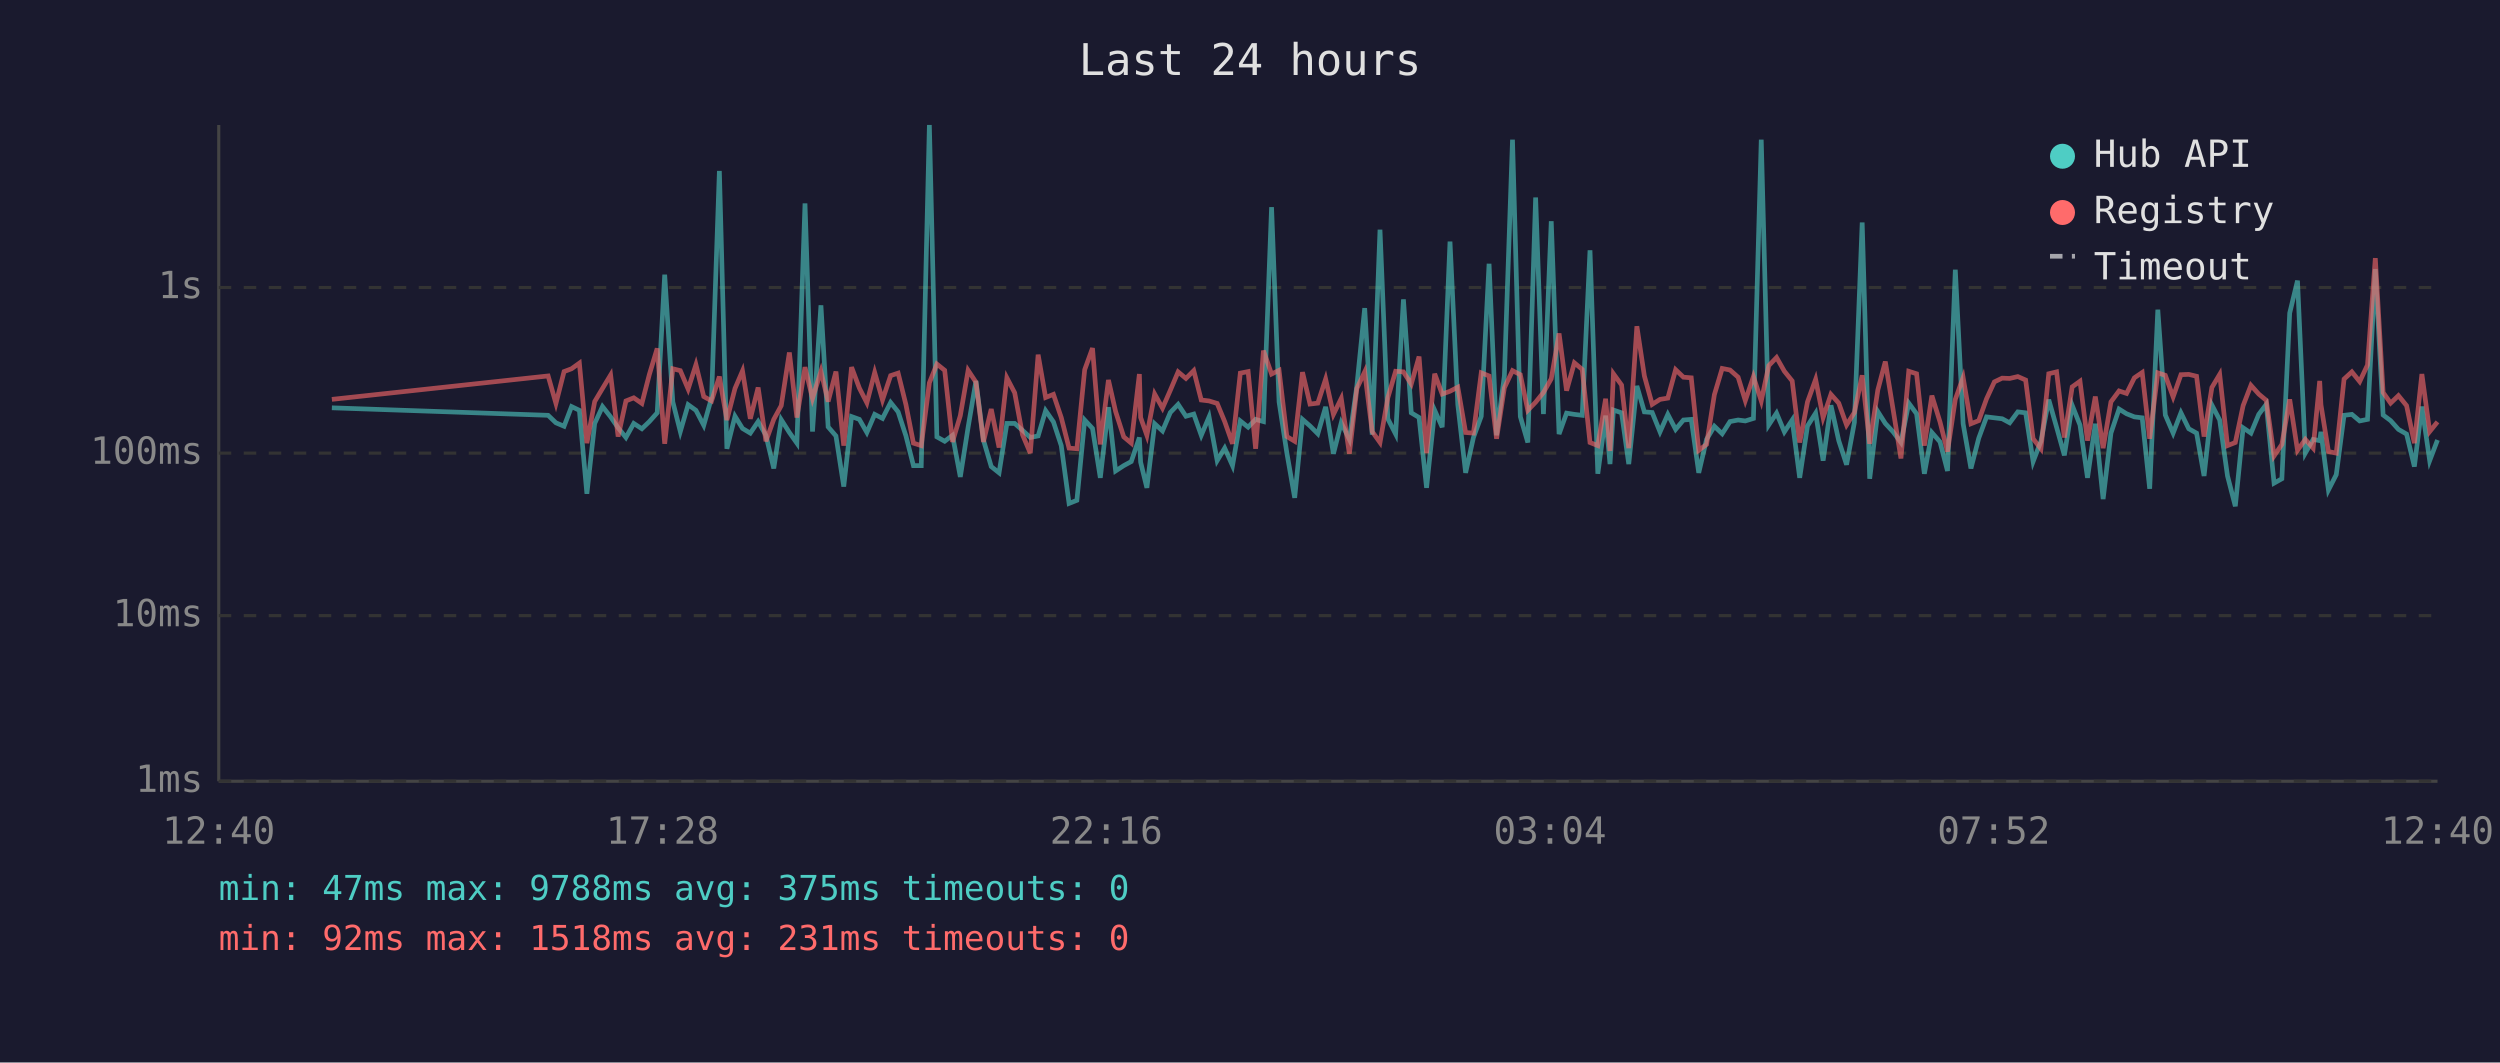
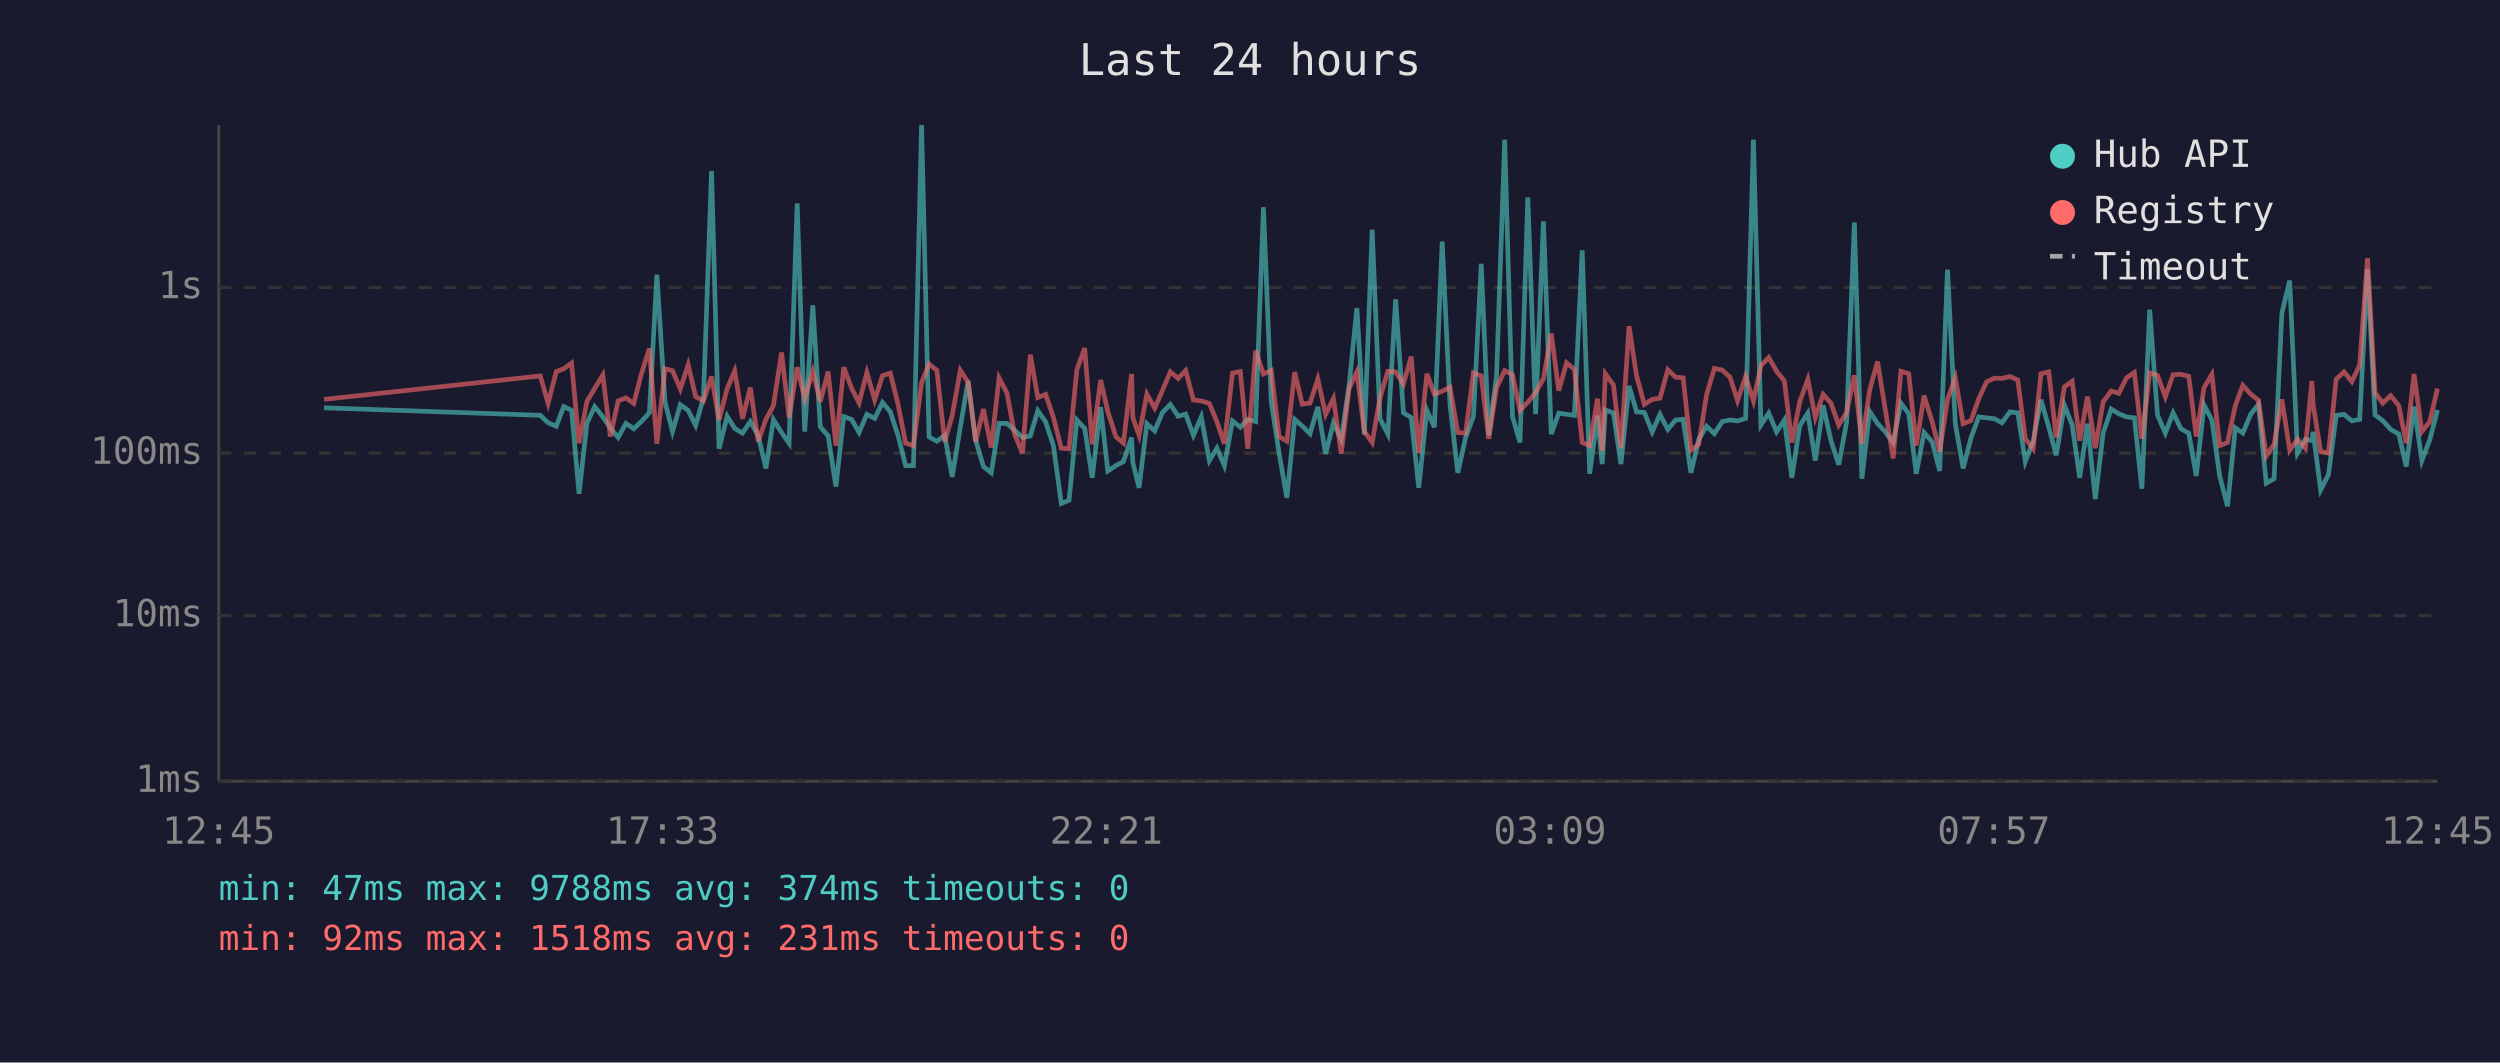
<svg xmlns="http://www.w3.org/2000/svg" viewBox="0 0 800 340" font-family="monospace" font-size="12">
  <rect width="800" height="340" fill="#1a1a2e" />
  <text x="400" y="24" fill="#e0e0e0" font-size="14" text-anchor="middle">Last 24 hours</text>
  <line x1="70" y1="40" x2="70" y2="250" stroke="#444" stroke-width="1" />
  <line x1="70" y1="250" x2="780" y2="250" stroke="#444" stroke-width="1" />
  <line x1="70" y1="250" x2="780" y2="250" stroke="#333" stroke-width="1" stroke-dasharray="4" />
  <text x="65" y="250" fill="#888" text-anchor="end" dominant-baseline="middle">1ms</text>
  <line x1="70" y1="197" x2="780" y2="197" stroke="#333" stroke-width="1" stroke-dasharray="4" />
  <text x="65" y="197" fill="#888" text-anchor="end" dominant-baseline="middle">10ms</text>
  <line x1="70" y1="145" x2="780" y2="145" stroke="#333" stroke-width="1" stroke-dasharray="4" />
  <text x="65" y="145" fill="#888" text-anchor="end" dominant-baseline="middle">100ms</text>
  <line x1="70" y1="92" x2="780" y2="92" stroke="#333" stroke-width="1" stroke-dasharray="4" />
  <text x="65" y="92" fill="#888" text-anchor="end" dominant-baseline="middle">1s</text>
-   <text x="70" y="270" fill="#888" text-anchor="middle">12:40</text>
-   <text x="212" y="270" fill="#888" text-anchor="middle">17:28</text>
-   <text x="354" y="270" fill="#888" text-anchor="middle">22:16</text>
-   <text x="496" y="270" fill="#888" text-anchor="middle">03:04</text>
-   <text x="638" y="270" fill="#888" text-anchor="middle">07:52</text>
-   <text x="780" y="270" fill="#888" text-anchor="middle">12:40</text>
-   <polyline points="106.2,130.5 175.4,132.9 177.9,135.3 180.5,136.4 182.9,130.1 185.4,131.3 187.8,158.0 190.3,135.5 192.8,130.1 195.4,133.4 197.8,136.9 200.3,140.0 202.8,135.5 205.4,137.2 207.8,134.9 210.3,132.1 212.7,87.9 215.3,128.6 217.7,138.1 220.2,129.5 222.7,131.3 225.2,136.1 227.7,127.3 230.2,54.7 232.6,143.6 235.2,133.2 237.6,137.1 240.1,138.6 242.6,134.9 245.1,139.3 247.6,149.9 250.0,134.3 252.6,138.4 255.0,141.8 257.6,65.1 260.0,138.1 262.7,97.7 265.0,136.6 267.5,139.5 270.0,155.7 272.5,133.3 275.0,134.2 277.4,138.4 279.9,132.6 282.4,133.9 285.0,128.8 287.4,131.8 289.9,139.5 292.3,149.0 294.8,149.0 297.4,40.0 299.8,139.8 302.3,141.2 304.8,139.3 307.3,152.6 309.8,136.7 312.3,121.9 314.7,140.8 317.2,149.3 319.7,151.3 322.2,135.5 324.7,135.5 327.2,137.7 329.7,140.0 332.2,139.5 334.6,131.4 337.1,135.0 339.6,142.6 342.1,161.1 344.6,160.1 347.1,134.4 349.6,137.1 352.1,152.9 354.7,130.3 357.0,150.7 359.6,149.0 362.0,147.7 364.6,140.0 365.0,147.9 367.0,156.1 369.5,135.6 372.0,137.9 374.5,132.0 377.0,129.4 379.5,133.2 382.0,132.5 384.4,139.3 386.9,133.4 389.5,147.4 391.9,143.4 394.4,149.0 396.9,134.7 399.4,136.7 401.8,134.2 404.3,134.9 406.9,66.3 409.3,128.6 411.8,145.0 414.3,159.3 416.8,134.2 419.2,136.3 421.7,138.8 424.2,130.2 426.7,145.2 429.2,135.3 431.8,140.6 434.2,123.4 436.7,98.6 439.1,139.1 441.6,73.5 444.1,134.0 446.6,138.9 449.1,95.8 451.6,132.1 454.1,133.6 456.5,156.1 459.1,131.3 461.5,136.7 464.0,77.3 466.5,129.5 469.0,151.3 471.5,140.0 474.0,133.2 476.5,84.4 478.9,139.3 481.4,120.2 484.0,44.7 486.5,133.3 488.9,141.6 491.4,63.2 493.9,132.5 496.4,70.8 498.9,138.9 501.3,132.2 503.8,132.6 506.3,132.9 508.8,80.1 511.3,151.6 513.8,133.0 515.2,148.5 516.3,131.2 518.9,132.1 521.2,148.5 523.8,123.5 526.2,131.8 528.7,132.0 531.2,138.2 533.7,132.6 536.2,137.4 538.7,134.4 541.2,134.2 543.6,151.3 546.1,140.6 548.6,136.4 551.1,138.8 553.6,134.9 556.2,134.4 558.5,134.7 561.1,133.9 563.6,44.7 566.0,136.0 568.5,132.2 571.0,138.2 573.5,134.4 575.9,152.9 578.4,136.3 581.0,132.2 583.4,147.4 585.9,129.7 588.4,141.0 590.9,148.7 593.4,135.2 595.9,71.2 598.3,153.2 600.9,131.7 603.3,135.5 605.8,138.2 608.3,141.6 610.8,129.0 613.3,132.4 615.8,151.6 618.2,138.4 620.8,141.4 623.2,150.7 625.7,86.3 628.2,135.6 630.7,149.9 633.2,140.2 635.7,133.4 638.2,133.7 640.7,134.0 643.1,135.3 645.7,131.8 648.2,132.1 650.6,147.7 653.1,141.2 655.6,127.9 658.1,136.7 660.6,145.7 663.1,129.7 665.6,136.0 668.0,152.9 670.5,135.6 673.0,159.7 675.5,138.6 678.1,130.9 680.5,132.4 683.0,133.4 685.5,133.7 687.9,156.4 690.5,99.1 692.9,132.8 695.4,138.6 697.9,132.1 700.4,137.2 702.9,138.6 705.3,152.3 707.8,129.6 710.3,134.4 712.8,152.3 715.3,162.0 717.8,136.9 720.3,138.6 722.8,132.6 725.2,129.4 727.7,154.6 730.2,153.2 732.7,100.2 735.2,89.8 737.7,145.0 740.2,140.6 742.3,141.0 742.7,138.2 745.1,156.8 747.6,151.9 750.1,132.9 752.6,132.6 755.1,134.7 757.6,134.2 760.1,86.1 762.6,132.8 765.0,134.6 767.5,137.4 770.1,138.9 772.6,149.3 775.0,130.1 777.5,147.4 780.0,140.8" fill="none" stroke="#4ecdc4" stroke-width="1.5" opacity="0.6" />
-   <polyline points="106.2,127.8 175.4,120.3 177.9,129.1 180.5,118.9 182.9,118.0 185.4,116.2 187.8,141.8 190.3,128.5 192.8,124.3 195.4,120.0 197.8,139.7 200.3,128.3 202.8,127.3 205.4,129.1 207.8,119.8 210.3,111.5 212.7,142.0 215.3,118.0 217.7,118.6 220.2,124.5 222.7,116.7 225.2,126.9 227.7,128.3 230.2,120.5 232.6,134.4 235.2,124.3 237.6,118.7 240.1,134.0 242.6,124.0 245.1,141.2 247.6,134.2 250.0,129.8 252.6,112.8 255.0,133.6 257.6,117.5 260.0,127.5 262.7,118.8 265.0,128.5 267.5,118.9 270.0,142.6 272.5,117.5 275.0,124.2 277.4,128.9 279.9,119.2 282.4,128.0 285.0,120.2 287.4,119.4 289.9,129.5 292.3,141.8 294.8,142.6 297.4,122.5 299.8,116.5 302.3,118.5 304.8,141.4 307.3,133.0 309.8,118.5 312.3,122.3 314.7,141.4 317.2,130.9 319.7,143.2 322.2,120.9 324.7,125.7 327.2,139.1 329.7,145.0 332.2,113.5 334.6,127.2 337.1,126.2 339.6,133.6 342.1,143.4 344.6,143.6 347.1,118.3 349.6,111.4 352.1,142.2 354.7,121.6 357.0,131.7 359.6,139.8 362.0,141.8 364.6,119.7 365.0,133.6 367.0,139.3 369.5,126.1 372.0,130.6 374.5,124.9 377.0,119.0 379.5,121.1 382.0,118.6 384.4,128.0 386.9,128.3 389.5,129.1 391.9,134.9 394.4,142.0 396.9,119.4 399.4,118.9 401.8,143.6 404.3,112.2 406.9,119.7 409.3,118.5 411.8,139.7 414.3,141.2 416.8,119.1 419.2,129.3 421.7,129.0 424.2,121.3 426.7,132.6 429.2,127.5 431.8,145.2 434.2,124.3 436.7,119.0 439.1,138.1 441.6,141.6 444.1,127.3 446.6,118.8 449.1,119.0 451.6,122.9 454.1,114.1 456.5,145.0 459.1,119.6 461.5,126.1 464.0,125.2 466.5,123.9 469.0,138.4 471.5,138.6 474.0,119.3 476.5,120.3 478.9,140.4 481.4,124.1 484.0,118.6 486.5,119.9 488.9,131.3 491.4,128.7 493.9,125.6 496.4,121.2 498.9,106.7 501.3,125.0 503.8,116.1 506.3,118.2 508.8,141.6 511.3,142.6 513.8,127.6 515.2,144.3 516.3,119.6 518.9,123.2 521.2,143.4 523.8,104.4 526.2,120.3 528.7,129.4 531.2,127.8 533.7,127.4 536.2,118.3 538.7,120.7 541.2,120.9 543.6,144.1 546.1,142.2 548.6,126.3 551.1,117.9 553.6,118.4 556.2,120.7 558.5,128.2 561.1,120.5 563.6,128.3 566.0,117.0 568.5,114.4 571.0,118.8 573.5,121.9 575.9,141.6 578.4,128.6 581.0,121.4 583.4,133.6 585.9,126.2 588.4,129.0 590.9,136.0 593.4,132.0 595.9,120.1 598.3,142.0 600.9,124.8 603.3,115.7 605.8,131.1 608.3,146.7 610.8,118.8 613.3,119.6 615.8,142.6 618.2,126.6 620.8,135.0 623.2,144.5 625.7,127.8 628.2,120.8 630.7,135.6 633.2,134.6 635.7,127.6 638.2,122.2 640.7,121.0 643.1,121.1 645.7,120.5 648.2,121.6 650.6,140.4 653.1,143.6 655.6,119.6 658.1,119.0 660.6,140.0 663.1,123.8 665.6,122.0 668.0,141.0 670.5,126.9 673.0,143.4 675.5,128.6 678.1,125.1 680.5,125.9 683.0,120.9 685.5,119.2 687.9,140.4 690.5,119.3 692.9,120.1 695.4,127.0 697.9,119.9 700.4,119.8 702.9,120.4 705.3,139.7 707.8,124.0 710.3,119.8 712.8,142.6 715.3,141.6 717.8,129.8 720.3,123.3 722.8,126.1 725.2,128.1 727.7,145.9 730.2,142.2 732.7,127.8 735.2,144.1 737.7,140.6 740.2,143.4 742.3,121.9 742.7,129.5 745.1,144.5 747.6,145.0 750.1,121.3 752.6,119.0 755.1,122.1 757.6,116.8 760.1,82.6 762.6,125.6 765.0,129.0 767.5,126.6 770.1,129.8 772.6,141.8 775.0,119.7 777.5,138.1 780.0,135.0" fill="none" stroke="#ff6b6b" stroke-width="1.5" opacity="0.6" />
+   <text x="70" y="270" fill="#888" text-anchor="middle">12:45</text>
+   <text x="212" y="270" fill="#888" text-anchor="middle">17:33</text>
+   <text x="354" y="270" fill="#888" text-anchor="middle">22:21</text>
+   <text x="496" y="270" fill="#888" text-anchor="middle">03:09</text>
+   <text x="638" y="270" fill="#888" text-anchor="middle">07:57</text>
+   <text x="780" y="270" fill="#888" text-anchor="middle">12:45</text>
+   <polyline points="103.7,130.5 172.9,132.9 175.4,135.3 178.0,136.4 180.4,130.1 182.9,131.3 185.3,158.0 187.8,135.5 190.3,130.1 192.9,133.4 195.3,136.9 197.8,140.0 200.3,135.5 202.8,137.2 205.2,134.9 207.8,132.1 210.2,87.9 212.8,128.6 215.2,138.1 217.7,129.5 220.2,131.3 222.6,136.1 225.1,127.3 227.7,54.7 230.1,143.6 232.7,133.2 235.1,137.1 237.6,138.6 240.1,134.9 242.6,139.3 245.1,149.9 247.5,134.3 250.1,138.4 252.5,141.8 255.1,65.1 257.5,138.1 260.1,97.7 262.5,136.6 265.0,139.5 267.5,155.7 270.0,133.3 272.5,134.2 274.9,138.4 277.4,132.6 279.9,133.9 282.4,128.8 284.9,131.8 287.4,139.5 289.8,149.0 292.3,149.0 294.9,40.0 297.3,139.8 299.8,141.2 302.3,139.3 304.7,152.6 307.3,136.7 309.8,121.9 312.2,140.8 314.7,149.3 317.2,151.3 319.7,135.5 322.2,135.5 324.7,137.7 327.2,140.0 329.7,139.5 332.1,131.4 334.6,135.0 337.1,142.6 339.6,161.1 342.1,160.1 344.6,134.4 347.1,137.1 349.5,152.9 352.2,130.3 354.5,150.7 357.1,149.0 359.5,147.7 362.1,140.0 362.5,147.9 364.5,156.1 367.0,135.6 369.5,137.9 372.0,132.0 374.5,129.4 377.0,133.2 379.4,132.5 381.9,139.3 384.4,133.4 387.0,147.4 389.4,143.4 391.8,149.0 394.4,134.7 396.9,136.7 399.3,134.2 401.8,134.9 404.3,66.3 406.8,128.6 409.3,145.0 411.8,159.3 414.3,134.2 416.7,136.3 419.2,138.8 421.7,130.2 424.2,145.2 426.7,135.3 429.2,140.6 431.7,123.4 434.2,98.6 436.6,139.1 439.1,73.5 441.6,134.0 444.1,138.9 446.6,95.8 449.1,132.1 451.6,133.6 454.0,156.1 456.6,131.3 459.0,136.7 461.5,77.3 464.0,129.5 466.5,151.3 469.0,140.0 471.5,133.2 474.0,84.4 476.4,139.3 478.9,120.2 481.5,44.7 484.0,133.3 486.4,141.6 488.9,63.2 491.4,132.5 493.9,70.8 496.4,138.9 498.8,132.2 501.3,132.6 503.8,132.9 506.3,80.1 508.7,151.6 511.2,133.0 512.7,148.5 513.7,131.2 516.3,132.1 518.7,148.5 521.3,123.5 523.7,131.8 526.2,132.0 528.7,138.2 531.2,132.6 533.7,137.4 536.2,134.4 538.6,134.2 541.1,151.3 543.6,140.6 546.1,136.4 548.6,138.8 551.1,134.9 553.6,134.4 556.0,134.7 558.6,133.9 561.1,44.7 563.5,136.0 566.0,132.2 568.5,138.2 571.0,134.4 573.4,152.9 575.9,136.3 578.5,132.2 580.9,147.4 583.4,129.7 585.9,141.0 588.4,148.7 590.9,135.2 593.4,71.2 595.8,153.2 598.3,131.7 600.8,135.5 603.3,138.2 605.8,141.6 608.3,129.0 610.8,132.4 613.2,151.6 615.7,138.4 618.3,141.4 620.7,150.7 623.2,86.3 625.7,135.6 628.2,149.9 630.7,140.2 633.2,133.4 635.7,133.7 638.2,134.0 640.6,135.3 643.2,131.8 645.7,132.1 648.1,147.7 650.6,141.2 653.1,127.9 655.6,136.7 658.0,145.7 660.6,129.7 663.1,136.0 665.5,152.9 668.0,135.6 670.5,159.7 673.0,138.6 675.6,130.9 678.0,132.4 680.5,133.4 683.0,133.7 685.4,156.4 687.9,99.1 690.4,132.8 692.9,138.6 695.4,132.1 697.9,137.2 700.4,138.6 702.8,152.3 705.3,129.6 707.8,134.4 710.3,152.3 712.8,162.0 715.3,136.9 717.7,138.6 720.2,132.6 722.7,129.4 725.2,154.6 727.7,153.2 730.2,100.2 732.7,89.8 735.2,145.0 737.7,140.6 739.8,141.0 740.2,138.2 742.6,156.8 745.1,151.9 747.6,132.9 750.1,132.6 752.6,134.7 755.1,134.2 757.6,86.1 760.0,132.8 762.5,134.6 765.0,137.4 767.6,138.9 770.0,149.3 772.5,130.1 775.0,147.4 777.5,140.8 780.0,131.2" fill="none" stroke="#4ecdc4" stroke-width="1.5" opacity="0.6" />
+   <polyline points="103.7,127.8 172.9,120.3 175.4,129.1 178.0,118.9 180.4,118.0 182.9,116.2 185.3,141.8 187.8,128.5 190.3,124.3 192.9,120.0 195.3,139.7 197.8,128.3 200.3,127.3 202.8,129.1 205.2,119.8 207.8,111.5 210.2,142.0 212.8,118.0 215.2,118.6 217.7,124.5 220.2,116.7 222.6,126.9 225.1,128.3 227.7,120.5 230.1,134.4 232.7,124.3 235.1,118.7 237.6,134.0 240.1,124.0 242.6,141.2 245.1,134.2 247.5,129.8 250.1,112.8 252.5,133.6 255.1,117.5 257.5,127.5 260.1,118.8 262.5,128.5 265.0,118.9 267.5,142.6 270.0,117.5 272.5,124.2 274.9,128.9 277.4,119.2 279.9,128.0 282.4,120.2 284.9,119.4 287.4,129.5 289.8,141.8 292.3,142.6 294.9,122.5 297.3,116.5 299.8,118.5 302.3,141.4 304.7,133.0 307.3,118.5 309.8,122.3 312.2,141.4 314.7,130.9 317.2,143.2 319.7,120.9 322.2,125.7 324.7,139.1 327.2,145.0 329.7,113.5 332.1,127.2 334.6,126.2 337.1,133.6 339.6,143.4 342.1,143.6 344.6,118.3 347.1,111.4 349.5,142.2 352.2,121.6 354.5,131.7 357.1,139.8 359.5,141.8 362.1,119.7 362.5,133.6 364.5,139.3 367.0,126.1 369.5,130.6 372.0,124.9 374.5,119.0 377.0,121.1 379.4,118.6 381.9,128.0 384.4,128.3 387.0,129.1 389.4,134.9 391.8,142.0 394.4,119.4 396.9,118.9 399.3,143.6 401.8,112.2 404.3,119.7 406.8,118.5 409.3,139.7 411.8,141.2 414.3,119.1 416.7,129.3 419.2,129.0 421.7,121.3 424.2,132.6 426.7,127.5 429.2,145.2 431.7,124.3 434.2,119.0 436.6,138.1 439.1,141.6 441.6,127.3 444.1,118.8 446.6,119.0 449.1,122.9 451.6,114.1 454.0,145.0 456.6,119.6 459.0,126.1 461.5,125.2 464.0,123.9 466.5,138.4 469.0,138.6 471.5,119.3 474.0,120.3 476.4,140.4 478.9,124.1 481.5,118.6 484.0,119.9 486.4,131.3 488.9,128.7 491.4,125.6 493.9,121.2 496.4,106.7 498.8,125.0 501.3,116.1 503.8,118.2 506.3,141.6 508.7,142.6 511.2,127.6 512.7,144.3 513.7,119.6 516.3,123.2 518.7,143.4 521.3,104.4 523.7,120.3 526.2,129.4 528.7,127.8 531.2,127.4 533.7,118.3 536.2,120.7 538.6,120.9 541.1,144.1 543.6,142.2 546.1,126.3 548.6,117.9 551.1,118.4 553.6,120.7 556.0,128.2 558.6,120.5 561.1,128.3 563.5,117.0 566.0,114.4 568.5,118.8 571.0,121.9 573.4,141.6 575.9,128.6 578.5,121.4 580.9,133.6 583.4,126.2 585.9,129.0 588.4,136.0 590.9,132.0 593.4,120.1 595.8,142.0 598.3,124.8 600.8,115.7 603.3,131.1 605.8,146.7 608.3,118.8 610.8,119.6 613.2,142.6 615.7,126.6 618.3,135.0 620.7,144.5 623.2,127.8 625.7,120.8 628.2,135.6 630.7,134.6 633.2,127.6 635.7,122.2 638.2,121.0 640.6,121.1 643.2,120.5 645.7,121.6 648.1,140.4 650.6,143.6 653.1,119.6 655.6,119.0 658.0,140.0 660.6,123.8 663.1,122.0 665.5,141.0 668.0,126.9 670.5,143.4 673.0,128.6 675.6,125.1 678.0,125.9 680.5,120.9 683.0,119.2 685.4,140.4 687.9,119.3 690.4,120.1 692.9,127.0 695.4,119.9 697.9,119.8 700.4,120.4 702.8,139.7 705.3,124.0 707.8,119.8 710.3,142.6 712.8,141.6 715.3,129.8 717.7,123.3 720.2,126.1 722.7,128.1 725.2,145.9 727.7,142.2 730.2,127.8 732.7,144.1 735.2,140.6 737.7,143.4 739.8,121.9 740.2,129.5 742.6,144.5 745.1,145.0 747.6,121.3 750.1,119.0 752.6,122.1 755.1,116.8 757.6,82.6 760.0,125.6 762.5,129.0 765.0,126.6 767.6,129.8 770.0,141.8 772.5,119.7 775.0,138.1 777.5,135.0 780.0,124.3" fill="none" stroke="#ff6b6b" stroke-width="1.5" opacity="0.6" />
  <circle cx="660" cy="50" r="4" fill="#4ecdc4" />
  <text x="670" y="50" fill="#e0e0e0" dominant-baseline="middle">Hub API</text>
  <circle cx="660" cy="68" r="4" fill="#ff6b6b" />
  <text x="670" y="68" fill="#e0e0e0" dominant-baseline="middle">Registry</text>
  <line x1="656" y1="82" x2="664" y2="82" stroke="#e0e0e0" stroke-width="1.5" stroke-dasharray="4,3" opacity="0.7" />
  <text x="670" y="86" fill="#e0e0e0" dominant-baseline="middle">Timeout</text>
-   <text x="70" y="288" fill="#4ecdc4" font-size="11">min: 47ms  max: 9788ms  avg: 375ms  timeouts: 0</text>
+   <text x="70" y="288" fill="#4ecdc4" font-size="11">min: 47ms  max: 9788ms  avg: 374ms  timeouts: 0</text>
  <text x="70" y="304" fill="#ff6b6b" font-size="11">min: 92ms  max: 1518ms  avg: 231ms  timeouts: 0</text>
</svg>
